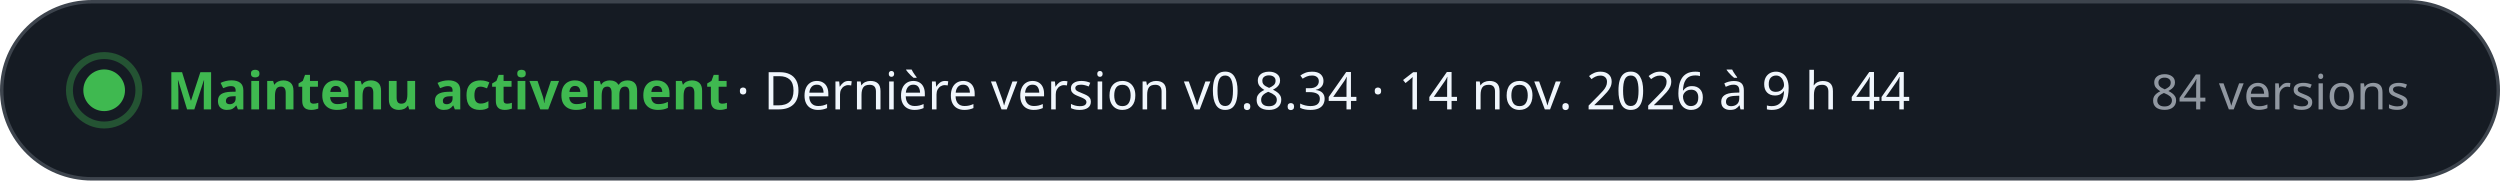
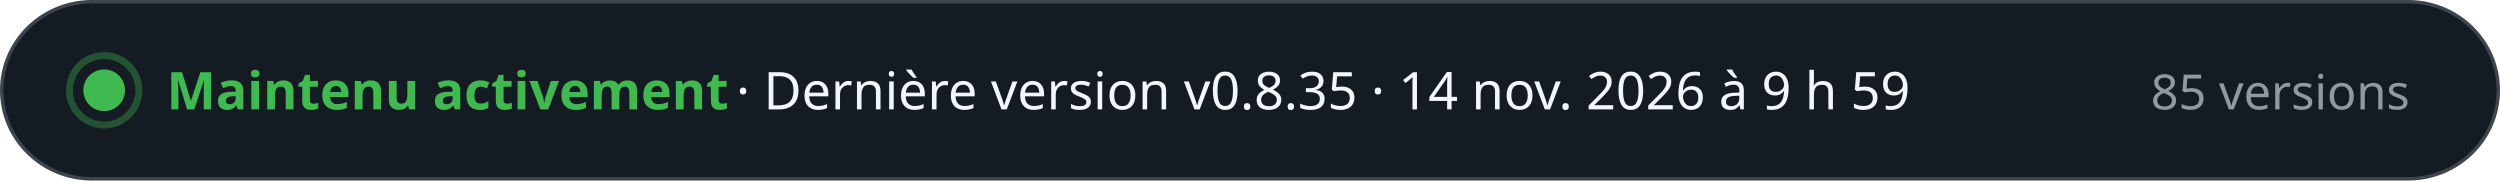
- <svg xmlns="http://www.w3.org/2000/svg" width="720" height="52" viewBox="0 0 720 52" role="img" aria-label="Maintenu activement · Dernière version v0.8.34 · 14 nov. 2026 à 9 h 44 · 84 versions" font-family="-apple-system, BlinkMacSystemFont, 'Segoe UI', 'Noto Sans', Helvetica, Arial, sans-serif" style="font-variant-numeric: tabular-nums">
+ <svg xmlns="http://www.w3.org/2000/svg" width="720" height="52" viewBox="0 0 720 52" role="img" aria-label="Maintenu activement · Dernière version v0.8.35 · 14 nov. 2026 à 9 h 59 · 85 versions" font-family="-apple-system, BlinkMacSystemFont, 'Segoe UI', 'Noto Sans', Helvetica, Arial, sans-serif" style="font-variant-numeric: tabular-nums">
  <rect x="0.5" y="0.5" width="719" height="51" rx="26" fill="#151b23" stroke="#3d444d" />
  <circle cx="30" cy="26" r="6" fill="#3fb950" />
  <circle cx="30" cy="26" r="10" fill="none" stroke="#3fb950" stroke-opacity="0.35" stroke-width="2" />
  <text x="48.0" y="31.5" font-size="15" font-weight="700" fill="#3fb950" text-anchor="start">Maintenu activement</text>
-   <text x="212.0" y="31.5" font-size="15" font-weight="500" fill="#f0f6fc" text-anchor="start">·  Dernière version v0.8.34 · 14 nov. 2026 à 9 h 44</text>
-   <text x="694.0" y="31.5" font-size="14" font-weight="500" fill="#9198a1" text-anchor="end">84 versions</text>
+   <text x="212.0" y="31.5" font-size="15" font-weight="500" fill="#f0f6fc" text-anchor="start">·  Dernière version v0.8.35 · 14 nov. 2026 à 9 h 59</text>
+   <text x="694.0" y="31.5" font-size="14" font-weight="500" fill="#9198a1" text-anchor="end">85 versions</text>
</svg>
